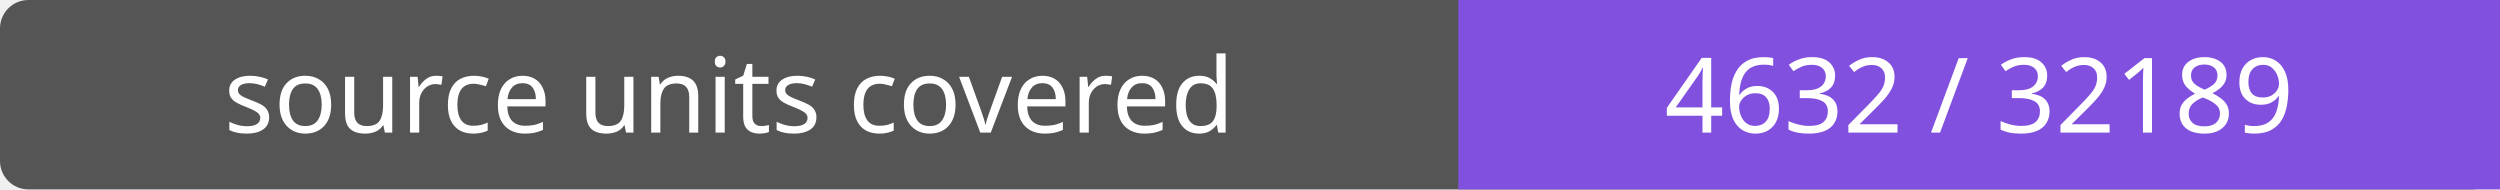
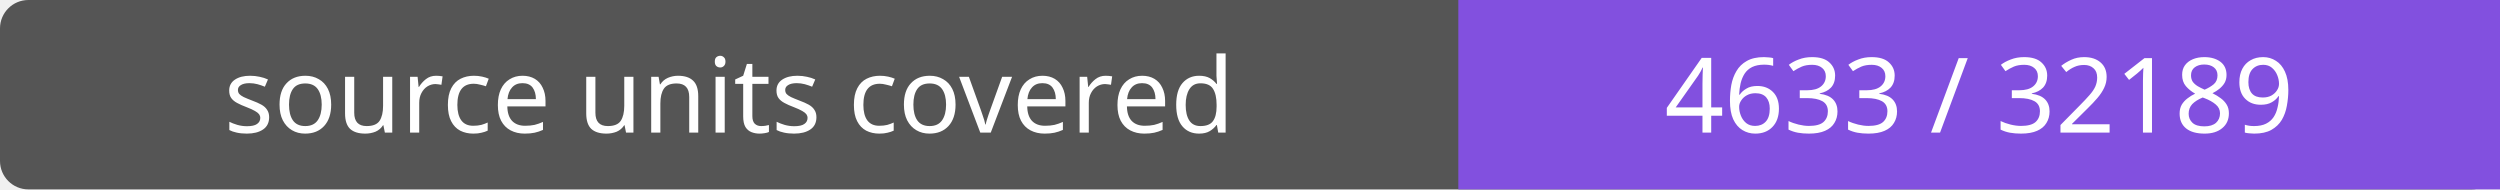
- <svg xmlns="http://www.w3.org/2000/svg" width="264" height="20" role="img" aria-label="source units covered: 4632 / 32189">
+ <svg xmlns="http://www.w3.org/2000/svg" width="264" height="20" role="img" aria-label="source units covered: 4633 / 32189">
  <rect width="264" height="20" rx="3" fill="#555" />
  <path fill="#8250df" d="M154 0h110v20H154z" />
  <g fill="#fff" text-anchor="middle" font-family="Verdana,sans-serif" font-size="11">
    <text x="77.0" y="14">source units covered</text>
-     <text x="209.0" y="14">4632 / 32189</text>
+     <text x="209.0" y="14">4633 / 32189</text>
  </g>
</svg>
